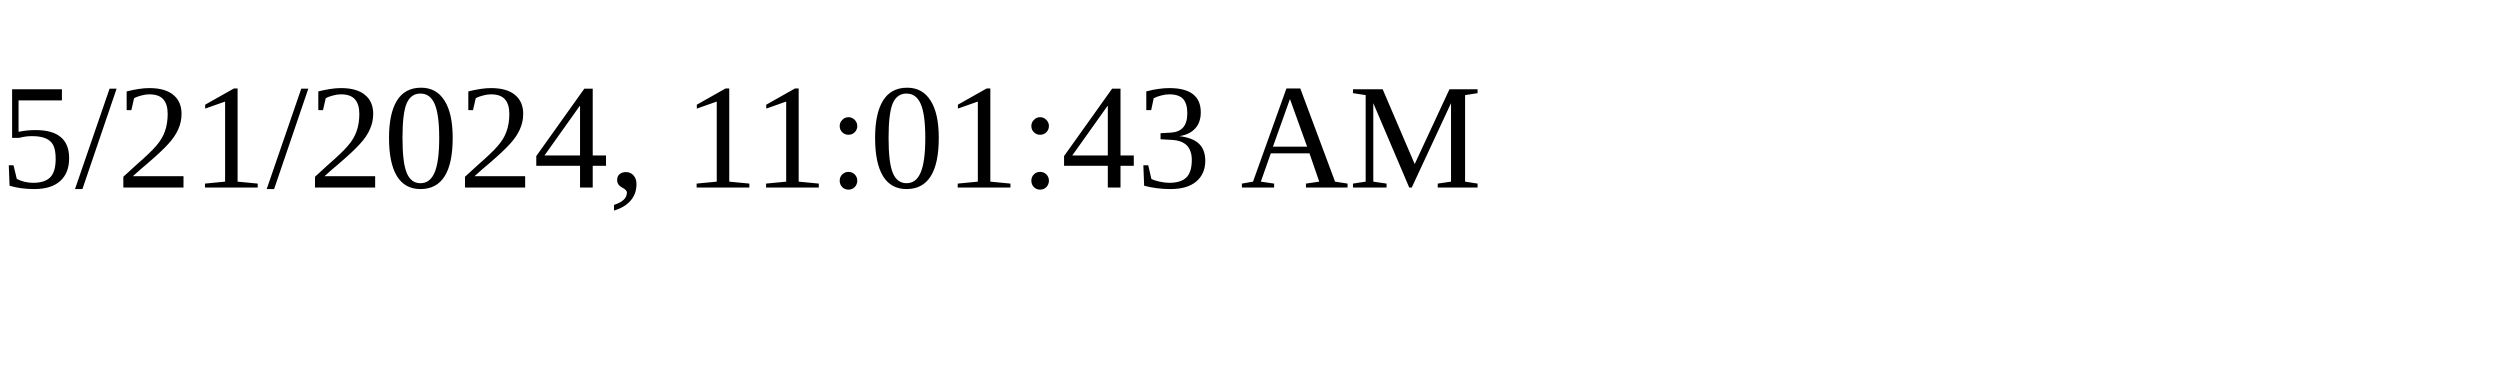
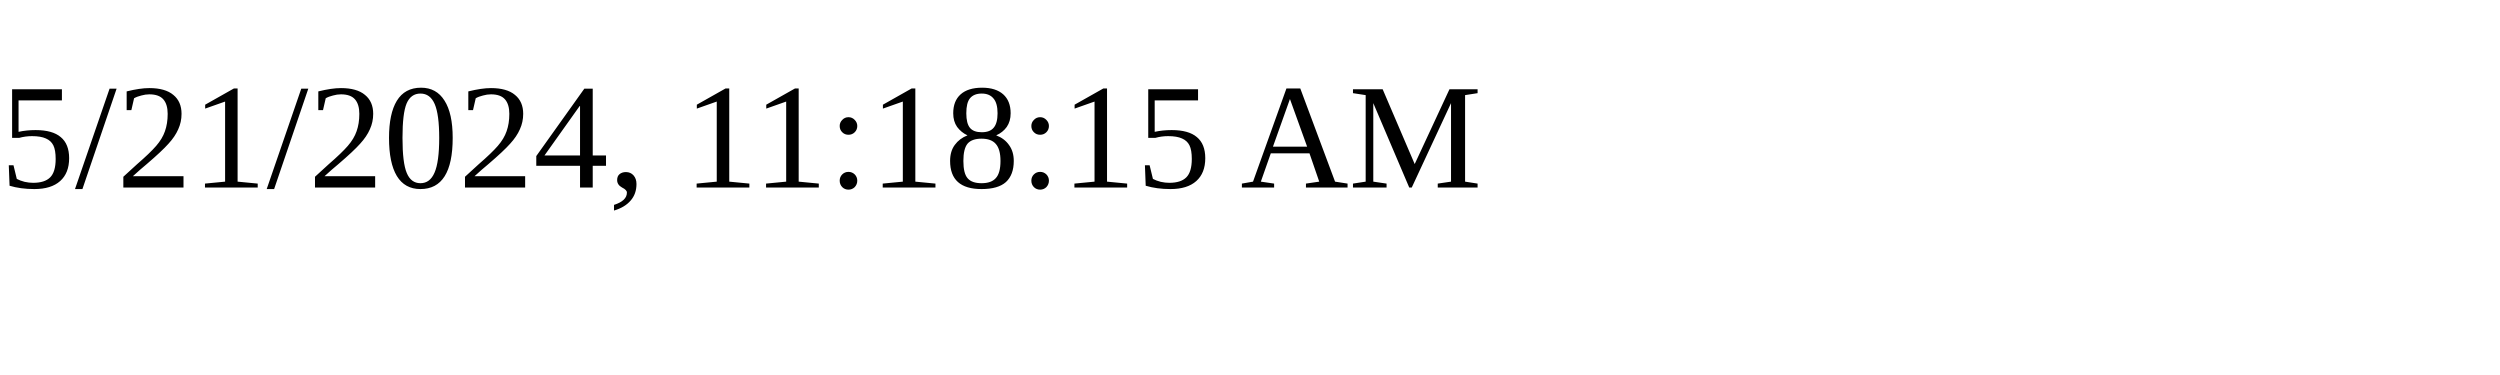
<svg xmlns="http://www.w3.org/2000/svg" height="30" width="200">
-   <text x="0" y="15">5/21/2024, 11:01:43 AM</text>
+   <text x="0" y="15">5/21/2024, 11:18:15 AM</text>
</svg>
